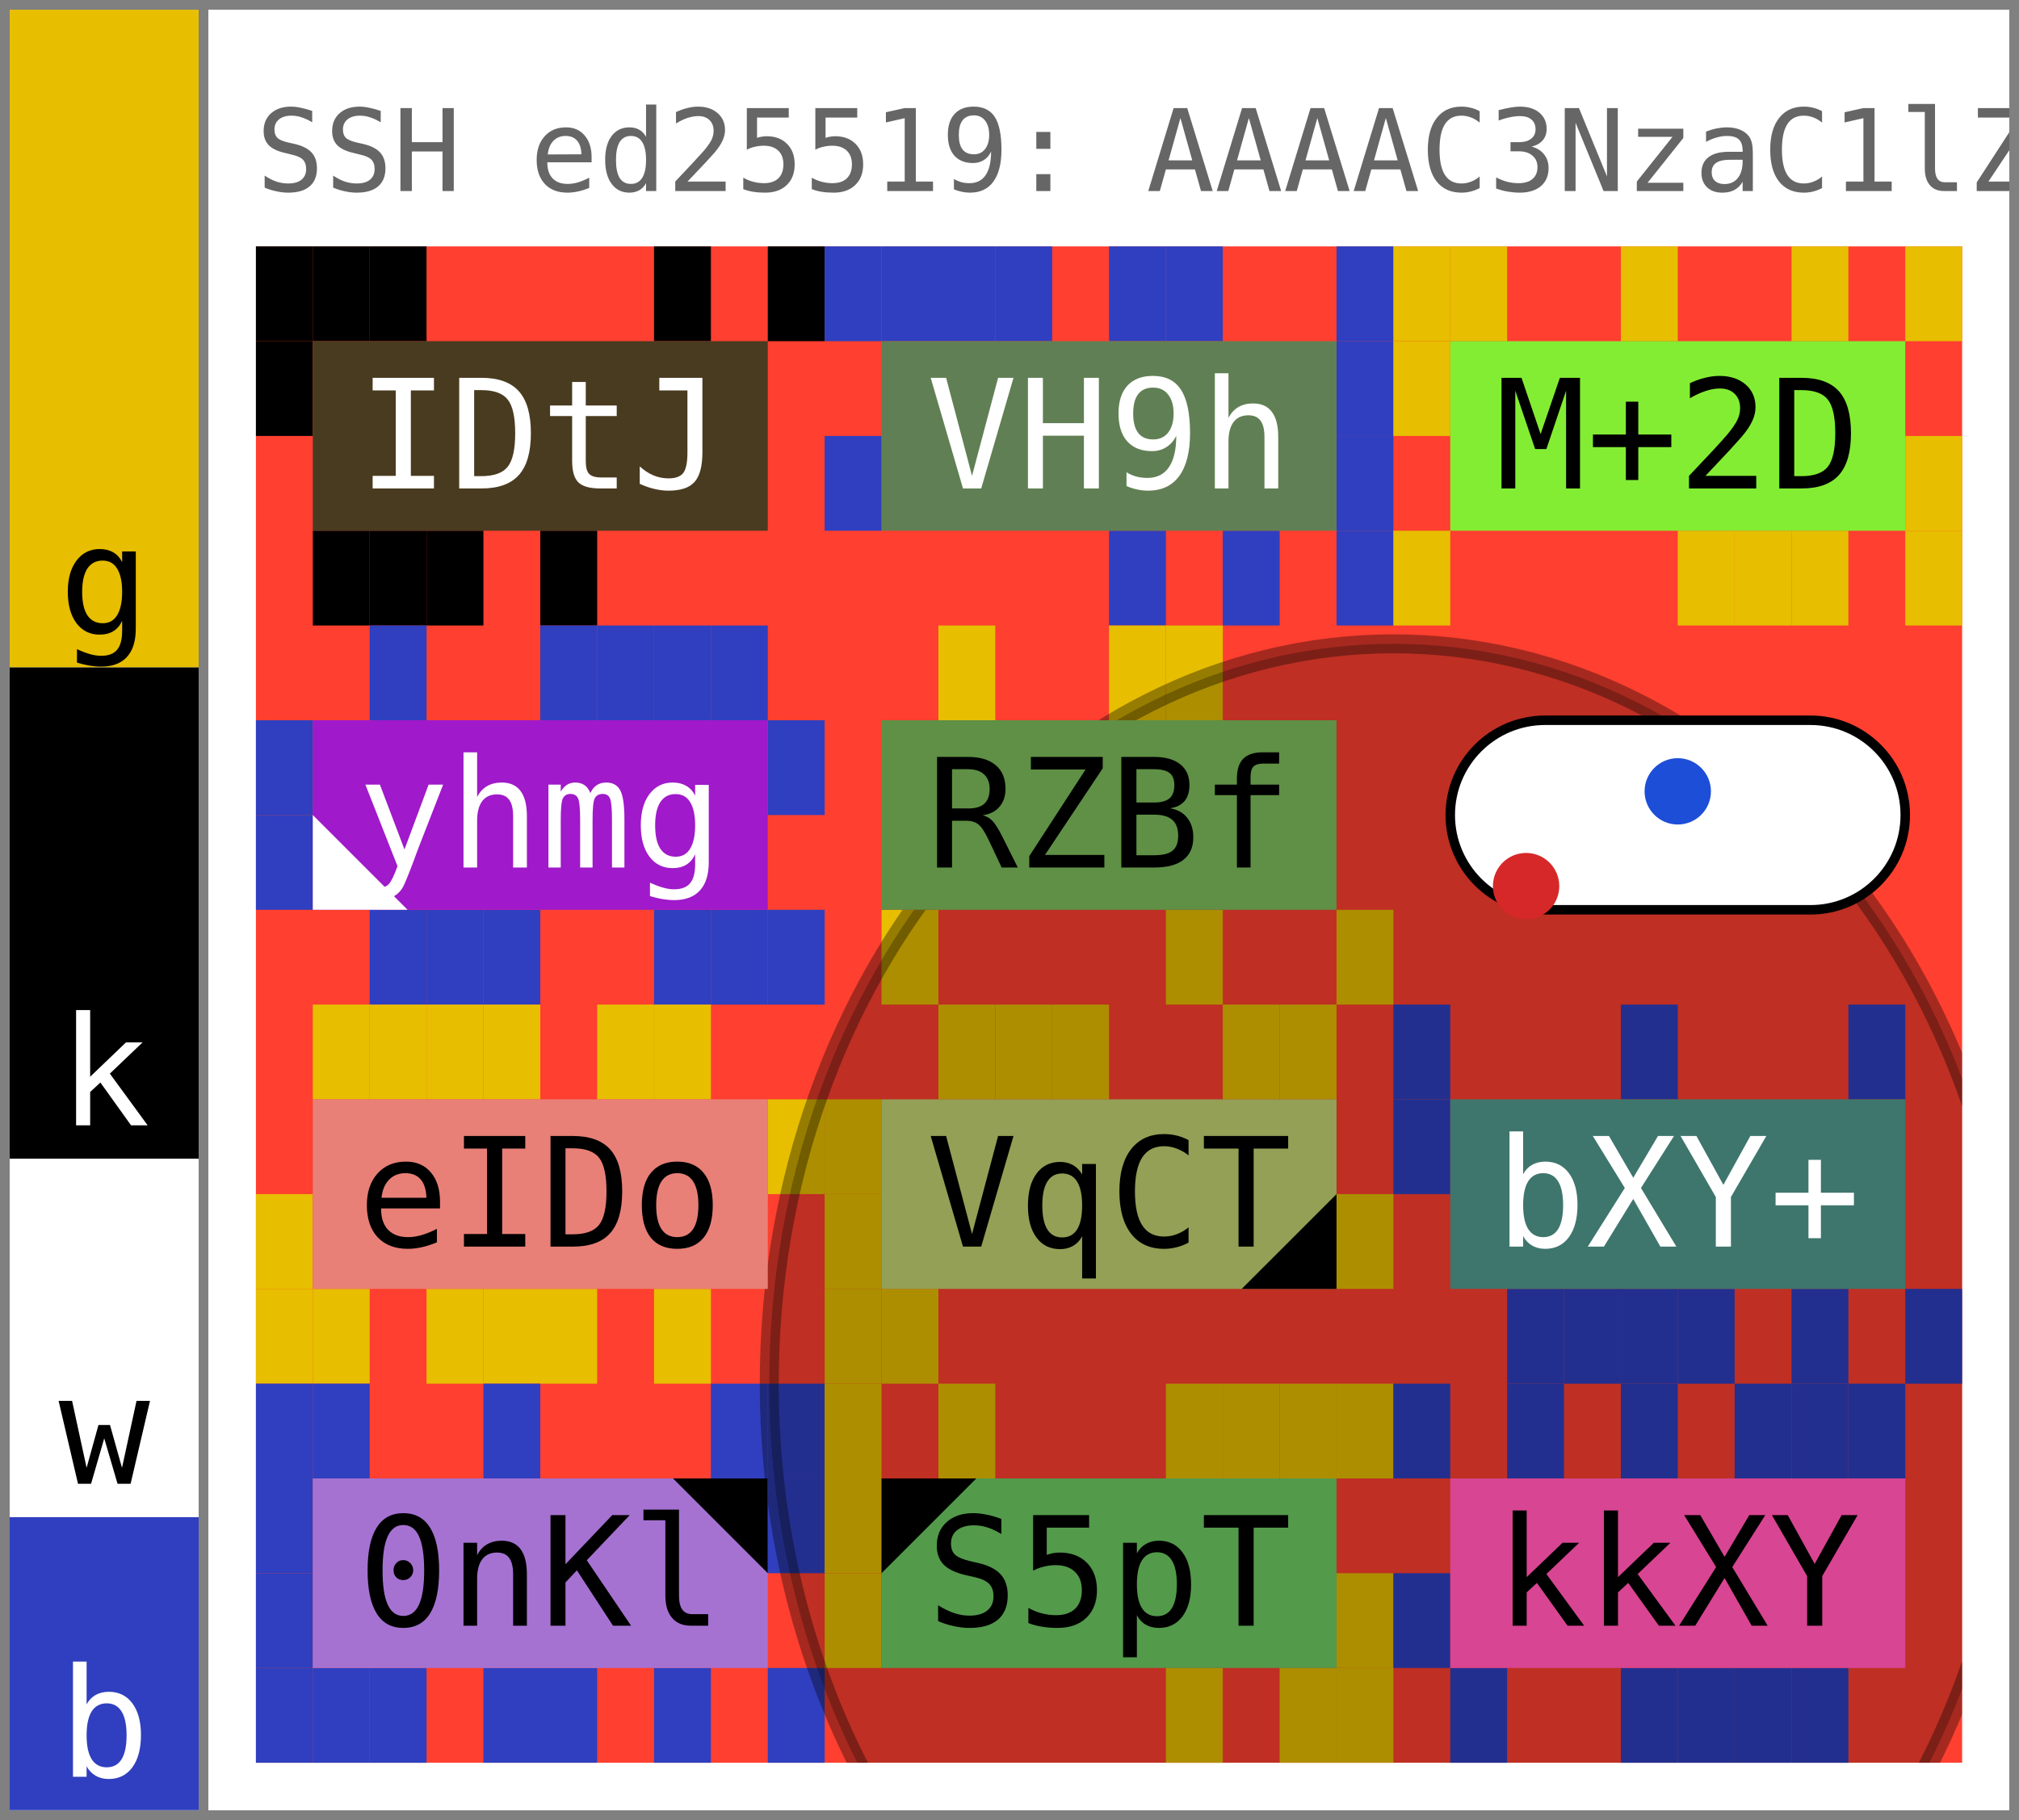
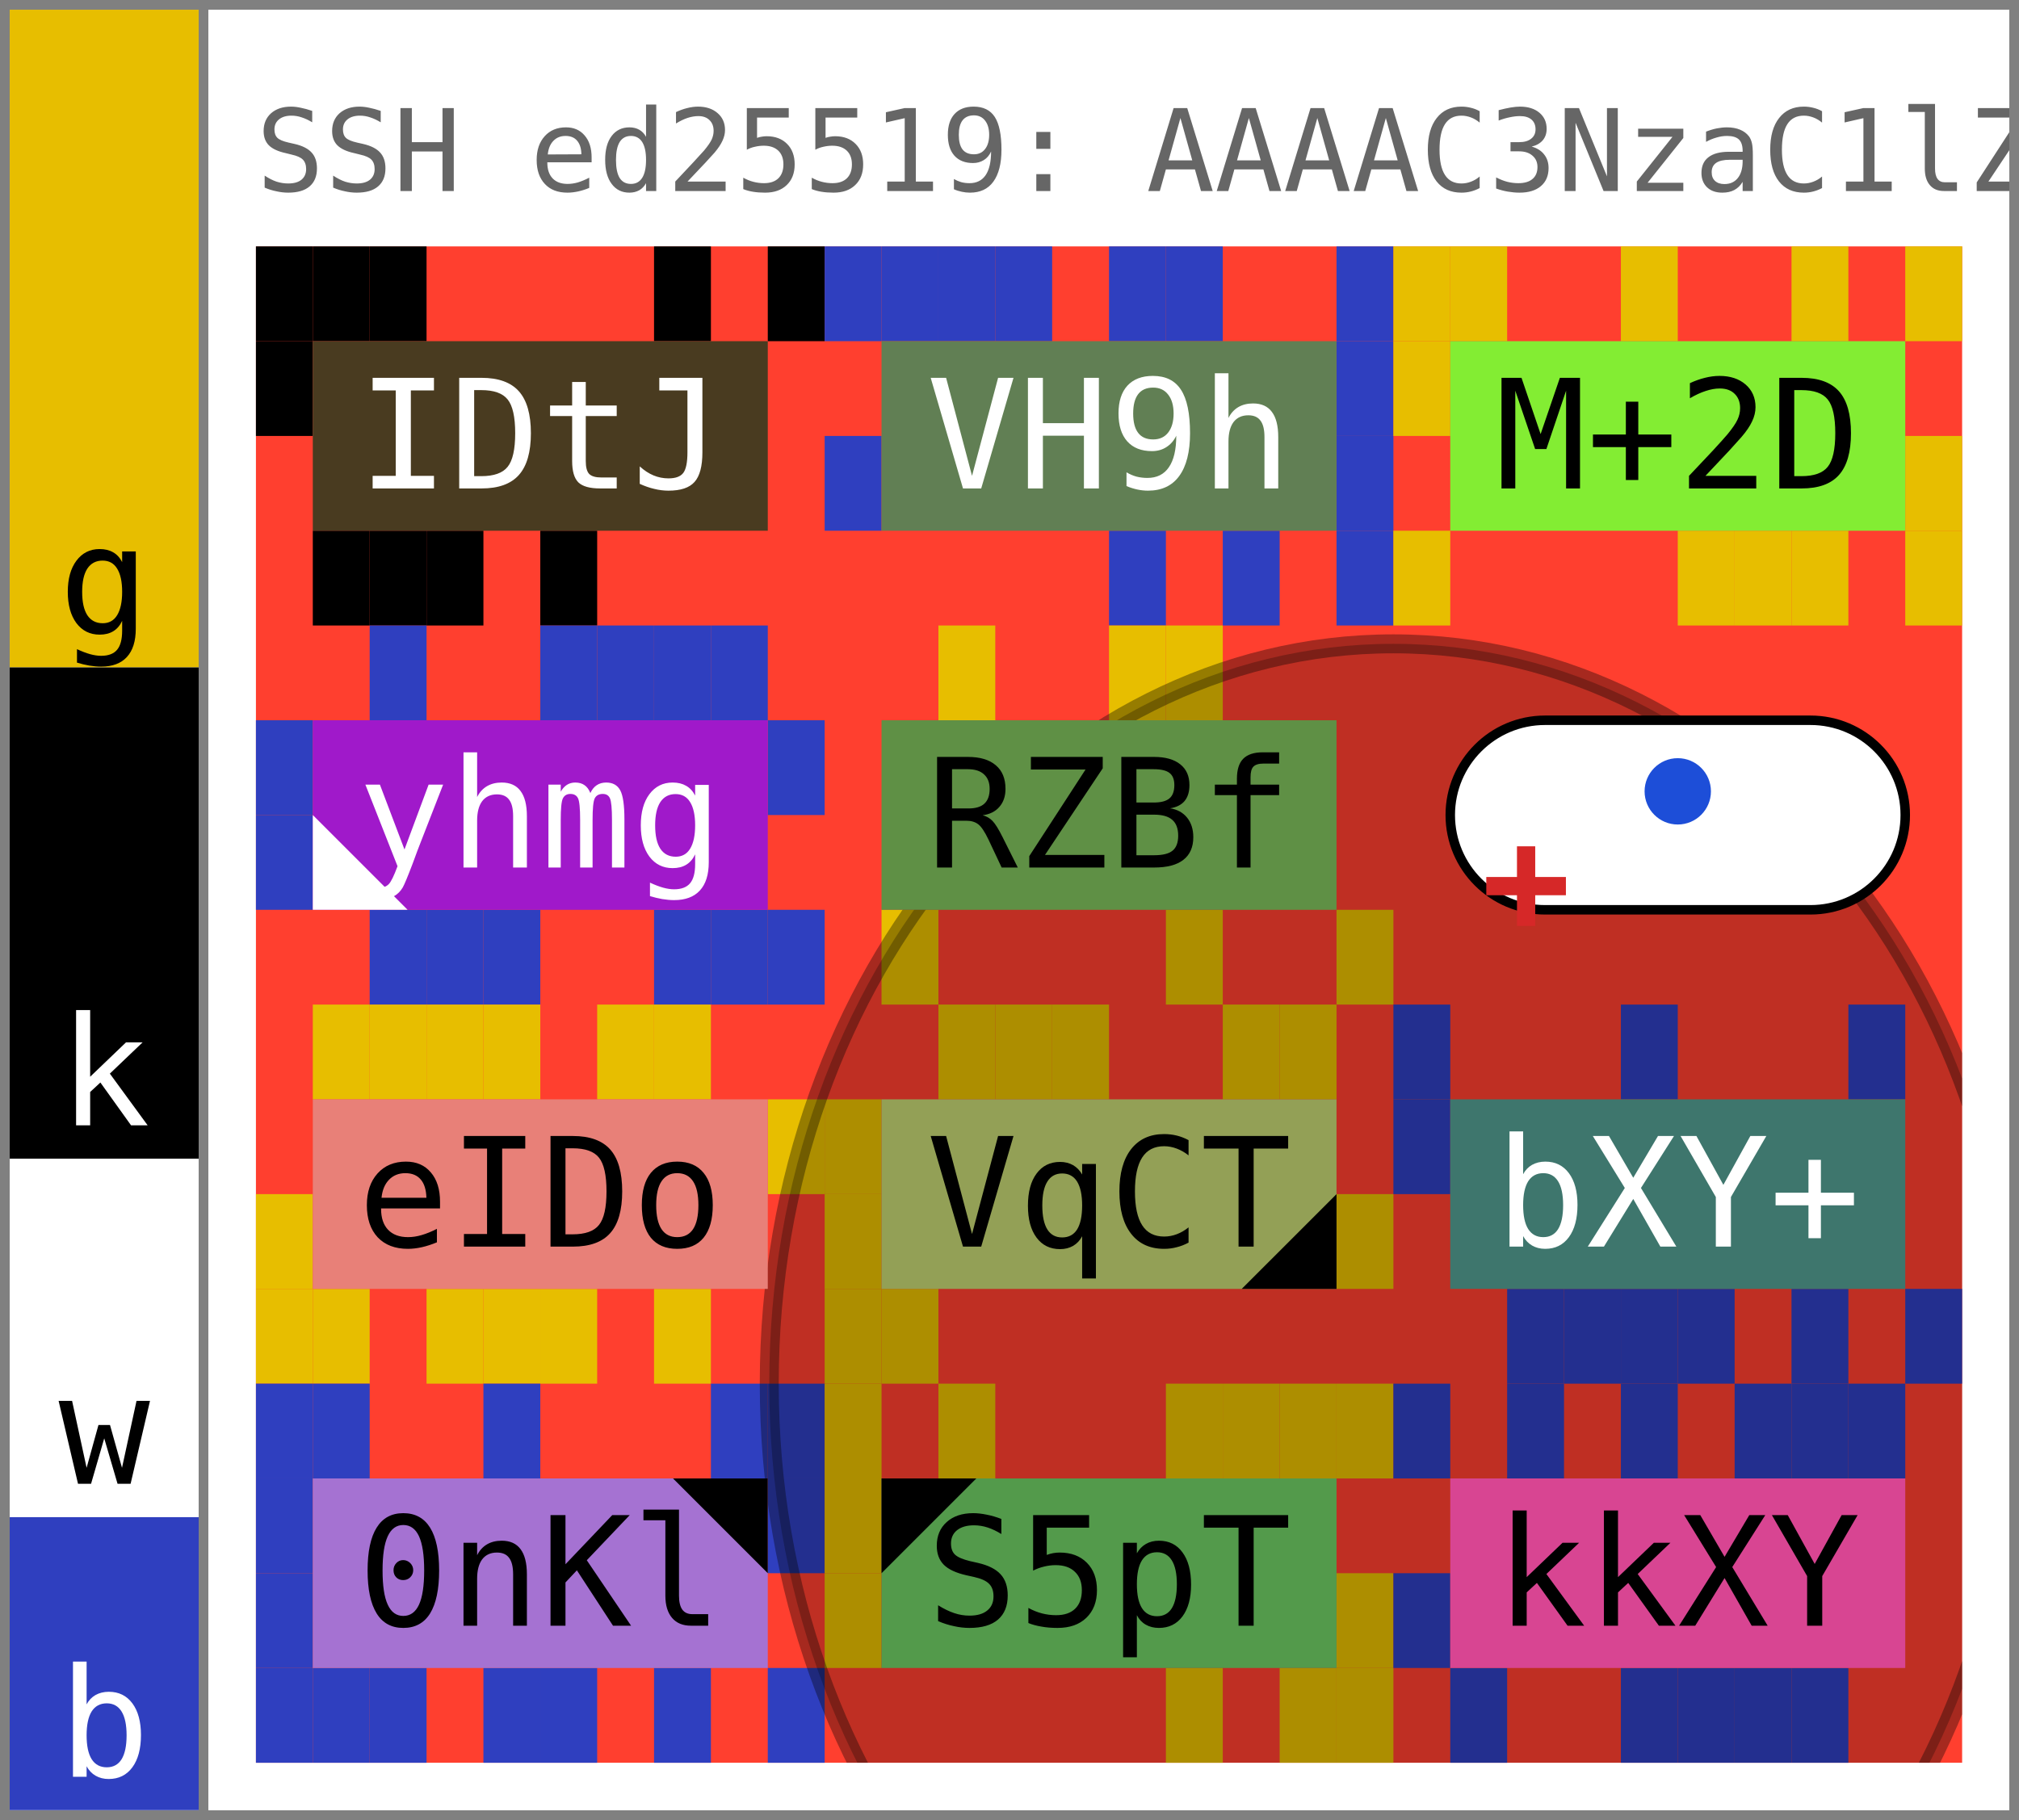
- <svg xmlns="http://www.w3.org/2000/svg" width="213.0" height="192.0" viewBox="0 0 213.0 192.0" data-entviz-version="v7" data-entviz-lib="0.7.1" data-input-bytes="97" data-cols="3" data-rows="4">
+ <svg xmlns="http://www.w3.org/2000/svg" width="213.0" height="192.0" viewBox="0 0 213.0 192.0" data-entviz-version="v8" data-entviz-lib="0.7.1" data-input-bytes="97" data-cols="3" data-rows="4">
  <defs>
    <clipPath id="grid-clip-9d0287415e6fa1da-3x4">
      <rect x="27.0" y="26.0" width="180.0" height="160.0" />
    </clipPath>
  </defs>
  <rect x="0" y="0" width="213.0" height="192.0" fill="#ffffff" />
  <g data-channel="grid">
    <rect x="27.0" y="26.0" width="180.0" height="160.0" fill="#ff3f2f" />
    <g>
      <rect x="27.0" y="26.0" width="6.0" height="10.0" fill="#000000" />
      <rect x="33.0" y="26.0" width="6.0" height="10.0" fill="#000000" />
      <rect x="39.0" y="26.0" width="6.0" height="10.0" fill="#000000" />
      <rect x="69.0" y="26.0" width="6.0" height="10.0" fill="#000000" />
      <rect x="81.0" y="26.0" width="6.0" height="10.0" fill="#000000" />
      <rect x="57.0" y="56.0" width="6.0" height="10.0" fill="#000000" />
      <rect x="45.0" y="56.0" width="6.0" height="10.0" fill="#000000" />
      <rect x="39.0" y="56.0" width="6.0" height="10.0" fill="#000000" />
      <rect x="33.0" y="56.0" width="6.0" height="10.0" fill="#000000" />
      <rect x="27.0" y="36.0" width="6.0" height="10.0" fill="#000000" />
      <rect x="87.0" y="26.0" width="6.0" height="10.0" fill="#2f3fbf" />
      <rect x="93.0" y="26.0" width="6.0" height="10.0" fill="#2f3fbf" />
      <rect x="99.0" y="26.0" width="6.0" height="10.0" fill="#2f3fbf" />
      <rect x="105.0" y="26.0" width="6.0" height="10.0" fill="#2f3fbf" />
      <rect x="117.0" y="26.0" width="6.0" height="10.0" fill="#2f3fbf" />
      <rect x="123.0" y="26.0" width="6.0" height="10.0" fill="#2f3fbf" />
      <rect x="141.0" y="26.0" width="6.0" height="10.0" fill="#2f3fbf" />
      <rect x="141.0" y="36.0" width="6.0" height="10.0" fill="#2f3fbf" />
      <rect x="141.0" y="46.0" width="6.0" height="10.0" fill="#2f3fbf" />
      <rect x="141.0" y="56.0" width="6.0" height="10.0" fill="#2f3fbf" />
      <rect x="129.0" y="56.0" width="6.0" height="10.0" fill="#2f3fbf" />
      <rect x="117.0" y="56.0" width="6.0" height="10.0" fill="#2f3fbf" />
      <rect x="87.0" y="46.0" width="6.0" height="10.0" fill="#2f3fbf" />
      <rect x="147.0" y="26.0" width="6.0" height="10.0" fill="#e7be00" />
      <rect x="153.0" y="26.0" width="6.0" height="10.0" fill="#e7be00" />
      <rect x="171.0" y="26.0" width="6.0" height="10.0" fill="#e7be00" />
      <rect x="189.0" y="26.0" width="6.0" height="10.0" fill="#e7be00" />
      <rect x="201.0" y="26.0" width="6.0" height="10.0" fill="#e7be00" />
      <rect x="201.0" y="46.0" width="6.0" height="10.0" fill="#e7be00" />
      <rect x="201.0" y="56.0" width="6.0" height="10.0" fill="#e7be00" />
      <rect x="189.0" y="56.0" width="6.0" height="10.0" fill="#e7be00" />
      <rect x="183.0" y="56.0" width="6.0" height="10.0" fill="#e7be00" />
      <rect x="177.0" y="56.0" width="6.0" height="10.0" fill="#e7be00" />
      <rect x="147.0" y="56.0" width="6.0" height="10.0" fill="#e7be00" />
      <rect x="147.0" y="36.0" width="6.0" height="10.0" fill="#e7be00" />
      <rect x="39.0" y="66.0" width="6.0" height="10.0" fill="#2f3fbf" />
      <rect x="57.0" y="66.0" width="6.0" height="10.0" fill="#2f3fbf" />
      <rect x="63.0" y="66.0" width="6.0" height="10.0" fill="#2f3fbf" />
      <rect x="69.0" y="66.0" width="6.0" height="10.0" fill="#2f3fbf" />
      <rect x="75.0" y="66.0" width="6.0" height="10.0" fill="#2f3fbf" />
      <rect x="81.0" y="76.0" width="6.0" height="10.0" fill="#2f3fbf" />
      <rect x="81.0" y="96.0" width="6.0" height="10.0" fill="#2f3fbf" />
      <rect x="75.0" y="96.0" width="6.0" height="10.0" fill="#2f3fbf" />
      <rect x="69.0" y="96.0" width="6.0" height="10.0" fill="#2f3fbf" />
      <rect x="51.0" y="96.0" width="6.0" height="10.0" fill="#2f3fbf" />
      <rect x="45.0" y="96.0" width="6.0" height="10.0" fill="#2f3fbf" />
      <rect x="39.0" y="96.0" width="6.0" height="10.0" fill="#2f3fbf" />
      <rect x="27.0" y="86.0" width="6.0" height="10.0" fill="#2f3fbf" />
      <rect x="27.0" y="76.0" width="6.0" height="10.0" fill="#2f3fbf" />
      <rect x="99.0" y="66.0" width="6.0" height="10.0" fill="#e7be00" />
      <rect x="117.0" y="66.0" width="6.0" height="10.0" fill="#e7be00" />
      <rect x="123.0" y="66.0" width="6.0" height="10.0" fill="#e7be00" />
      <rect x="141.0" y="96.0" width="6.0" height="10.0" fill="#e7be00" />
      <rect x="123.0" y="96.0" width="6.0" height="10.0" fill="#e7be00" />
      <rect x="93.0" y="96.0" width="6.0" height="10.0" fill="#e7be00" />
      <rect x="33.0" y="106.0" width="6.0" height="10.0" fill="#e7be00" />
      <rect x="39.0" y="106.0" width="6.0" height="10.0" fill="#e7be00" />
      <rect x="45.0" y="106.0" width="6.0" height="10.0" fill="#e7be00" />
      <rect x="51.0" y="106.0" width="6.0" height="10.0" fill="#e7be00" />
      <rect x="63.0" y="106.0" width="6.0" height="10.0" fill="#e7be00" />
      <rect x="69.0" y="106.0" width="6.0" height="10.0" fill="#e7be00" />
      <rect x="81.0" y="116.0" width="6.0" height="10.0" fill="#e7be00" />
      <rect x="69.0" y="136.0" width="6.0" height="10.0" fill="#e7be00" />
      <rect x="57.0" y="136.0" width="6.0" height="10.0" fill="#e7be00" />
      <rect x="51.0" y="136.0" width="6.0" height="10.0" fill="#e7be00" />
      <rect x="45.0" y="136.0" width="6.0" height="10.0" fill="#e7be00" />
      <rect x="33.0" y="136.0" width="6.0" height="10.0" fill="#e7be00" />
      <rect x="27.0" y="136.0" width="6.0" height="10.0" fill="#e7be00" />
      <rect x="27.0" y="126.0" width="6.0" height="10.0" fill="#e7be00" />
      <rect x="99.0" y="106.0" width="6.0" height="10.0" fill="#e7be00" />
      <rect x="105.0" y="106.0" width="6.0" height="10.0" fill="#e7be00" />
      <rect x="111.0" y="106.0" width="6.0" height="10.0" fill="#e7be00" />
      <rect x="129.0" y="106.0" width="6.0" height="10.0" fill="#e7be00" />
      <rect x="135.0" y="106.0" width="6.0" height="10.0" fill="#e7be00" />
      <rect x="141.0" y="126.0" width="6.0" height="10.0" fill="#e7be00" />
      <rect x="93.0" y="136.0" width="6.0" height="10.0" fill="#e7be00" />
      <rect x="87.0" y="136.0" width="6.0" height="10.0" fill="#e7be00" />
      <rect x="87.0" y="126.0" width="6.0" height="10.0" fill="#e7be00" />
      <rect x="87.0" y="116.0" width="6.0" height="10.0" fill="#e7be00" />
      <rect x="147.0" y="106.0" width="6.0" height="10.0" fill="#2f3fbf" />
      <rect x="171.0" y="106.0" width="6.0" height="10.0" fill="#2f3fbf" />
      <rect x="195.0" y="106.0" width="6.0" height="10.0" fill="#2f3fbf" />
      <rect x="201.0" y="136.0" width="6.0" height="10.0" fill="#2f3fbf" />
      <rect x="189.0" y="136.0" width="6.0" height="10.0" fill="#2f3fbf" />
      <rect x="177.0" y="136.0" width="6.0" height="10.0" fill="#2f3fbf" />
      <rect x="171.0" y="136.0" width="6.0" height="10.0" fill="#2f3fbf" />
      <rect x="165.0" y="136.0" width="6.0" height="10.0" fill="#2f3fbf" />
      <rect x="159.0" y="136.0" width="6.0" height="10.0" fill="#2f3fbf" />
      <rect x="147.0" y="116.0" width="6.0" height="10.0" fill="#2f3fbf" />
      <rect x="27.0" y="146.0" width="6.0" height="10.0" fill="#2f3fbf" />
      <rect x="33.0" y="146.0" width="6.0" height="10.0" fill="#2f3fbf" />
      <rect x="51.0" y="146.0" width="6.0" height="10.0" fill="#2f3fbf" />
      <rect x="75.0" y="146.0" width="6.0" height="10.0" fill="#2f3fbf" />
      <rect x="81.0" y="146.0" width="6.0" height="10.0" fill="#2f3fbf" />
      <rect x="81.0" y="156.0" width="6.0" height="10.0" fill="#2f3fbf" />
      <rect x="81.0" y="176.0" width="6.0" height="10.0" fill="#2f3fbf" />
      <rect x="69.0" y="176.0" width="6.0" height="10.0" fill="#2f3fbf" />
      <rect x="57.0" y="176.0" width="6.0" height="10.0" fill="#2f3fbf" />
      <rect x="51.0" y="176.0" width="6.0" height="10.0" fill="#2f3fbf" />
      <rect x="39.0" y="176.0" width="6.0" height="10.0" fill="#2f3fbf" />
      <rect x="33.0" y="176.0" width="6.0" height="10.0" fill="#2f3fbf" />
      <rect x="27.0" y="176.0" width="6.0" height="10.0" fill="#2f3fbf" />
      <rect x="27.0" y="166.0" width="6.0" height="10.0" fill="#2f3fbf" />
      <rect x="27.0" y="156.0" width="6.0" height="10.0" fill="#2f3fbf" />
      <rect x="87.0" y="146.0" width="6.0" height="10.0" fill="#e7be00" />
      <rect x="99.0" y="146.0" width="6.0" height="10.0" fill="#e7be00" />
      <rect x="123.0" y="146.0" width="6.0" height="10.0" fill="#e7be00" />
      <rect x="129.0" y="146.0" width="6.0" height="10.0" fill="#e7be00" />
      <rect x="135.0" y="146.0" width="6.0" height="10.0" fill="#e7be00" />
      <rect x="141.0" y="146.0" width="6.0" height="10.0" fill="#e7be00" />
      <rect x="141.0" y="166.0" width="6.0" height="10.0" fill="#e7be00" />
      <rect x="141.0" y="176.0" width="6.0" height="10.0" fill="#e7be00" />
      <rect x="135.0" y="176.0" width="6.0" height="10.0" fill="#e7be00" />
      <rect x="123.0" y="176.0" width="6.0" height="10.0" fill="#e7be00" />
      <rect x="87.0" y="166.0" width="6.0" height="10.0" fill="#e7be00" />
      <rect x="87.0" y="156.0" width="6.0" height="10.0" fill="#e7be00" />
      <rect x="147.0" y="146.0" width="6.0" height="10.0" fill="#2f3fbf" />
      <rect x="159.0" y="146.0" width="6.0" height="10.0" fill="#2f3fbf" />
      <rect x="171.0" y="146.0" width="6.0" height="10.0" fill="#2f3fbf" />
      <rect x="183.0" y="146.0" width="6.0" height="10.0" fill="#2f3fbf" />
      <rect x="189.0" y="146.0" width="6.0" height="10.0" fill="#2f3fbf" />
      <rect x="195.0" y="146.0" width="6.0" height="10.0" fill="#2f3fbf" />
      <rect x="189.0" y="176.0" width="6.0" height="10.0" fill="#2f3fbf" />
      <rect x="183.0" y="176.0" width="6.0" height="10.0" fill="#2f3fbf" />
      <rect x="177.0" y="176.0" width="6.0" height="10.0" fill="#2f3fbf" />
      <rect x="171.0" y="176.0" width="6.0" height="10.0" fill="#2f3fbf" />
      <rect x="153.0" y="176.0" width="6.0" height="10.0" fill="#2f3fbf" />
      <rect x="147.0" y="166.0" width="6.0" height="10.0" fill="#2f3fbf" />
    </g>
    <g clip-path="url(#grid-clip-9d0287415e6fa1da-3x4)" data-channel="ellipse" data-ellipse-anchor-x="147.0" data-ellipse-anchor-y="146.0" data-ellipse-rx="65.84578346409131" data-ellipse-ry="78.06458864299483" data-ellipse-rotation-deg="0.0">
      <ellipse cx="147.0" cy="146.0" rx="65.846" ry="78.065" transform="rotate(0.0 147.0 146.0)" fill="#000000" stroke="#000000" fill-opacity="0.25" stroke-opacity="0.35" stroke-width="2.0" />
    </g>
    <g>
      <g data-channel="cell" data-cell-index="0" data-cell-row="0" data-cell-col="0">
        <rect x="33.0" y="36.0" width="48.0" height="20.0" fill="#493b20" />
        <text x="57.0" y="46.0" fill="#ffffff" style="font-family: &quot;JetBrains Mono&quot;, &quot;Menlo&quot;, &quot;Consolas&quot;, &quot;DejaVu Sans Mono&quot;, &quot;Liberation Mono&quot;, &quot;Roboto Mono&quot;, &quot;Noto Sans Mono&quot;, monospace; font-size: 16.0px;" text-anchor="middle" dominant-baseline="central">IDtJ</text>
      </g>
      <g data-channel="cell" data-cell-index="1" data-cell-row="0" data-cell-col="1">
        <rect x="93.0" y="36.0" width="48.0" height="20.0" fill="#617f54" />
        <text x="117.0" y="46.0" fill="#ffffff" style="font-family: &quot;JetBrains Mono&quot;, &quot;Menlo&quot;, &quot;Consolas&quot;, &quot;DejaVu Sans Mono&quot;, &quot;Liberation Mono&quot;, &quot;Roboto Mono&quot;, &quot;Noto Sans Mono&quot;, monospace; font-size: 16.0px;" text-anchor="middle" dominant-baseline="central">VH9h</text>
      </g>
      <g data-channel="cell" data-cell-index="2" data-cell-row="0" data-cell-col="2">
        <rect x="153.0" y="36.0" width="48.0" height="20.0" fill="#83ed33" />
        <text x="177.0" y="46.0" fill="#000000" style="font-family: &quot;JetBrains Mono&quot;, &quot;Menlo&quot;, &quot;Consolas&quot;, &quot;DejaVu Sans Mono&quot;, &quot;Liberation Mono&quot;, &quot;Roboto Mono&quot;, &quot;Noto Sans Mono&quot;, monospace; font-size: 16.0px;" text-anchor="middle" dominant-baseline="central">M+2D</text>
      </g>
      <g data-channel="cell" data-cell-index="3" data-cell-row="1" data-cell-col="0" data-cell-quartile="4">
        <rect x="33.0" y="76.0" width="48.0" height="20.0" fill="#a019ca" />
        <text x="57.0" y="86.0" fill="#ffffff" style="font-family: &quot;JetBrains Mono&quot;, &quot;Menlo&quot;, &quot;Consolas&quot;, &quot;DejaVu Sans Mono&quot;, &quot;Liberation Mono&quot;, &quot;Roboto Mono&quot;, &quot;Noto Sans Mono&quot;, monospace; font-size: 16.0px;" text-anchor="middle" dominant-baseline="central">yhmg</text>
        <polygon points="33.0,96.0 33.0,86.0 43.0,96.0" fill="#ffffff" />
      </g>
      <g data-channel="cell" data-cell-index="4" data-cell-row="1" data-cell-col="1">
        <rect x="93.0" y="76.0" width="48.0" height="20.0" fill="#5f9045" />
        <text x="117.0" y="86.0" fill="#000000" style="font-family: &quot;JetBrains Mono&quot;, &quot;Menlo&quot;, &quot;Consolas&quot;, &quot;DejaVu Sans Mono&quot;, &quot;Liberation Mono&quot;, &quot;Roboto Mono&quot;, &quot;Noto Sans Mono&quot;, monospace; font-size: 16.0px;" text-anchor="middle" dominant-baseline="central">RZBf</text>
      </g>
      <g data-channel="cell" data-cell-index="5" data-cell-row="1" data-cell-col="2" data-cell-blank="true" data-cell-blank-map="true">
        <rect x="153.0" y="76.0" width="48.0" height="20.0" rx="10.0" ry="10.0" fill="#ffffff" stroke="#000000" stroke-width="1" />
-         <circle cx="161.0" cy="93.5" r="3.5" fill="#d62828" data-blank-map-max="true" />
-         <circle cx="177.0" cy="83.5" r="3.5" fill="#1d4ed8" data-blank-map-min="true" />
+         <circle cx="177.0" cy="83.5" r="3.5" fill="#1d4ed8" data-blank-map-min="1,1" />
+         <path d="M 156.8,93.5 H 165.2 M 161.0,89.3 V 97.7" fill="none" stroke="#d62828" stroke-width="1.925" stroke-linecap="butt" data-blank-map-max="3,0" />
      </g>
      <g data-channel="cell" data-cell-index="6" data-cell-row="2" data-cell-col="0">
        <rect x="33.0" y="116.0" width="48.0" height="20.0" fill="#e88078" />
        <text x="57.0" y="126.0" fill="#000000" style="font-family: &quot;JetBrains Mono&quot;, &quot;Menlo&quot;, &quot;Consolas&quot;, &quot;DejaVu Sans Mono&quot;, &quot;Liberation Mono&quot;, &quot;Roboto Mono&quot;, &quot;Noto Sans Mono&quot;, monospace; font-size: 16.0px;" text-anchor="middle" dominant-baseline="central">eIDo</text>
      </g>
      <g data-channel="cell" data-cell-index="7" data-cell-row="2" data-cell-col="1" data-cell-quartile="3">
        <rect x="93.0" y="116.0" width="48.0" height="20.0" fill="#93a056" />
        <text x="117.0" y="126.0" fill="#000000" style="font-family: &quot;JetBrains Mono&quot;, &quot;Menlo&quot;, &quot;Consolas&quot;, &quot;DejaVu Sans Mono&quot;, &quot;Liberation Mono&quot;, &quot;Roboto Mono&quot;, &quot;Noto Sans Mono&quot;, monospace; font-size: 16.0px;" text-anchor="middle" dominant-baseline="central">VqCT</text>
        <polygon points="141.0,136.0 141.0,126.0 131.0,136.0" fill="#000000" />
      </g>
      <g data-channel="cell" data-cell-index="8" data-cell-row="2" data-cell-col="2">
        <rect x="153.0" y="116.0" width="48.0" height="20.0" fill="#3e766d" />
        <text x="177.0" y="126.0" fill="#ffffff" style="font-family: &quot;JetBrains Mono&quot;, &quot;Menlo&quot;, &quot;Consolas&quot;, &quot;DejaVu Sans Mono&quot;, &quot;Liberation Mono&quot;, &quot;Roboto Mono&quot;, &quot;Noto Sans Mono&quot;, monospace; font-size: 16.0px;" text-anchor="middle" dominant-baseline="central">bXY+</text>
      </g>
      <g data-channel="cell" data-cell-index="9" data-cell-row="3" data-cell-col="0" data-cell-quartile="2">
        <rect x="33.0" y="156.0" width="48.0" height="20.0" fill="#a572d2" />
        <text x="57.0" y="166.0" fill="#000000" style="font-family: &quot;JetBrains Mono&quot;, &quot;Menlo&quot;, &quot;Consolas&quot;, &quot;DejaVu Sans Mono&quot;, &quot;Liberation Mono&quot;, &quot;Roboto Mono&quot;, &quot;Noto Sans Mono&quot;, monospace; font-size: 16.0px;" text-anchor="middle" dominant-baseline="central">0nKl</text>
        <polygon points="81.0,156.0 71.0,156.0 81.0,166.0" fill="#000000" />
      </g>
      <g data-channel="cell" data-cell-index="10" data-cell-row="3" data-cell-col="1" data-cell-quartile="1">
        <rect x="93.0" y="156.0" width="48.0" height="20.0" fill="#539a4b" />
        <text x="117.0" y="166.0" fill="#000000" style="font-family: &quot;JetBrains Mono&quot;, &quot;Menlo&quot;, &quot;Consolas&quot;, &quot;DejaVu Sans Mono&quot;, &quot;Liberation Mono&quot;, &quot;Roboto Mono&quot;, &quot;Noto Sans Mono&quot;, monospace; font-size: 16.0px;" text-anchor="middle" dominant-baseline="central">S5pT</text>
        <polygon points="93.0,156.0 103.0,156.0 93.0,166.0" fill="#000000" />
      </g>
      <g data-channel="cell" data-cell-index="11" data-cell-row="3" data-cell-col="2">
        <rect x="153.0" y="156.0" width="48.0" height="20.0" fill="#d84592" />
        <text x="177.0" y="166.0" fill="#000000" style="font-family: &quot;JetBrains Mono&quot;, &quot;Menlo&quot;, &quot;Consolas&quot;, &quot;DejaVu Sans Mono&quot;, &quot;Liberation Mono&quot;, &quot;Roboto Mono&quot;, &quot;Noto Sans Mono&quot;, monospace; font-size: 16.0px;" text-anchor="middle" dominant-baseline="central">kkXY</text>
      </g>
    </g>
  </g>
  <g data-channel="color-bar">
    <g data-color-bar-rank="0" data-color-bar-band="G">
      <rect x="1" y="1" width="20.0" height="69.422" fill="#e7be00" />
      <text x="11.0" y="66.902" fill="#000000" style="font-family: &quot;JetBrains Mono&quot;, &quot;Menlo&quot;, &quot;Consolas&quot;, &quot;DejaVu Sans Mono&quot;, &quot;Liberation Mono&quot;, &quot;Roboto Mono&quot;, &quot;Noto Sans Mono&quot;, monospace; font-size: 16.0px;" text-anchor="middle" data-color-bar-letter="true">g</text>
    </g>
    <g data-color-bar-rank="1" data-color-bar-band="K">
      <rect x="1" y="70.422" width="20.0" height="51.837" fill="#000000" />
      <text x="11.0" y="118.739" fill="#ffffff" style="font-family: &quot;JetBrains Mono&quot;, &quot;Menlo&quot;, &quot;Consolas&quot;, &quot;DejaVu Sans Mono&quot;, &quot;Liberation Mono&quot;, &quot;Roboto Mono&quot;, &quot;Noto Sans Mono&quot;, monospace; font-size: 16.0px;" text-anchor="middle" data-color-bar-letter="true">k</text>
    </g>
    <g data-color-bar-rank="2" data-color-bar-band="W">
      <rect x="1" y="122.259" width="20.0" height="37.825" fill="#ffffff" />
      <text x="11.0" y="156.565" fill="#000000" style="font-family: &quot;JetBrains Mono&quot;, &quot;Menlo&quot;, &quot;Consolas&quot;, &quot;DejaVu Sans Mono&quot;, &quot;Liberation Mono&quot;, &quot;Roboto Mono&quot;, &quot;Noto Sans Mono&quot;, monospace; font-size: 16.0px;" text-anchor="middle" data-color-bar-letter="true">w</text>
    </g>
    <g data-color-bar-rank="3" data-color-bar-band="B">
      <rect x="1" y="160.085" width="20.0" height="30.915" fill="#2f3fbf" />
      <text x="11.0" y="187.48" fill="#ffffff" style="font-family: &quot;JetBrains Mono&quot;, &quot;Menlo&quot;, &quot;Consolas&quot;, &quot;DejaVu Sans Mono&quot;, &quot;Liberation Mono&quot;, &quot;Roboto Mono&quot;, &quot;Noto Sans Mono&quot;, monospace; font-size: 16.0px;" text-anchor="middle" data-color-bar-letter="true">b</text>
    </g>
  </g>
  <g data-channel="label-top">
    <text x="27.0" y="16.0" fill="#666666" style="font-family: &quot;JetBrains Mono&quot;, &quot;Menlo&quot;, &quot;Consolas&quot;, &quot;DejaVu Sans Mono&quot;, &quot;Liberation Mono&quot;, &quot;Roboto Mono&quot;, &quot;Noto Sans Mono&quot;, monospace; font-size: 12.0px;" dominant-baseline="central">SSH ed25519: AAAAC3NzaC1lZDI1NTE5AAAA...</text>
  </g>
  <line x1="0" y1="0.5" x2="213.0" y2="0.5" stroke="#808080" stroke-width="1" shape-rendering="crispEdges" />
  <line x1="212.5" y1="0" x2="212.5" y2="192.0" stroke="#808080" stroke-width="1" shape-rendering="crispEdges" />
  <line x1="0" y1="191.5" x2="213.0" y2="191.5" stroke="#808080" stroke-width="1" shape-rendering="crispEdges" />
  <line x1="0.5" y1="0" x2="0.5" y2="192.0" stroke="#808080" stroke-width="1" shape-rendering="crispEdges" />
  <line x1="21.5" y1="0" x2="21.5" y2="192.0" stroke="#808080" stroke-width="1" shape-rendering="crispEdges" />
</svg>
